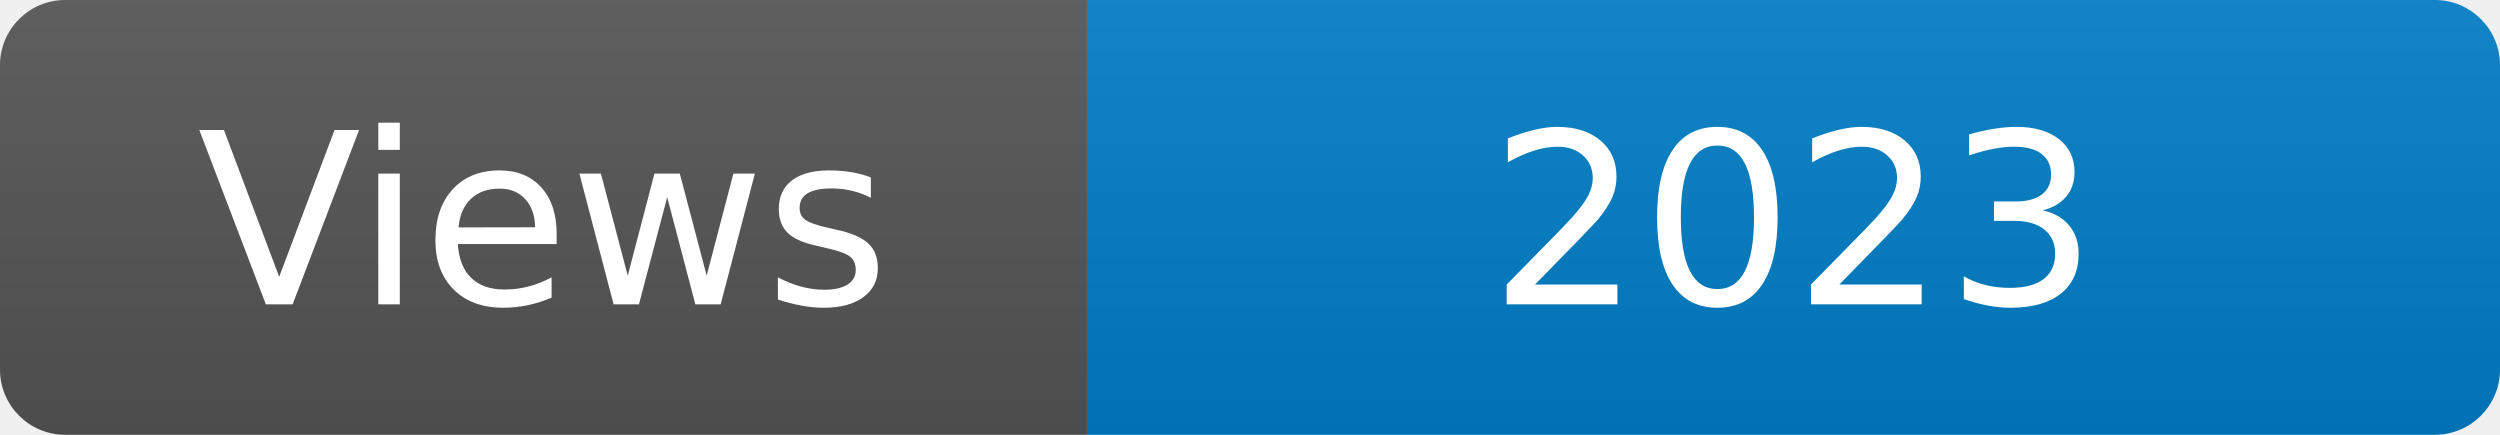
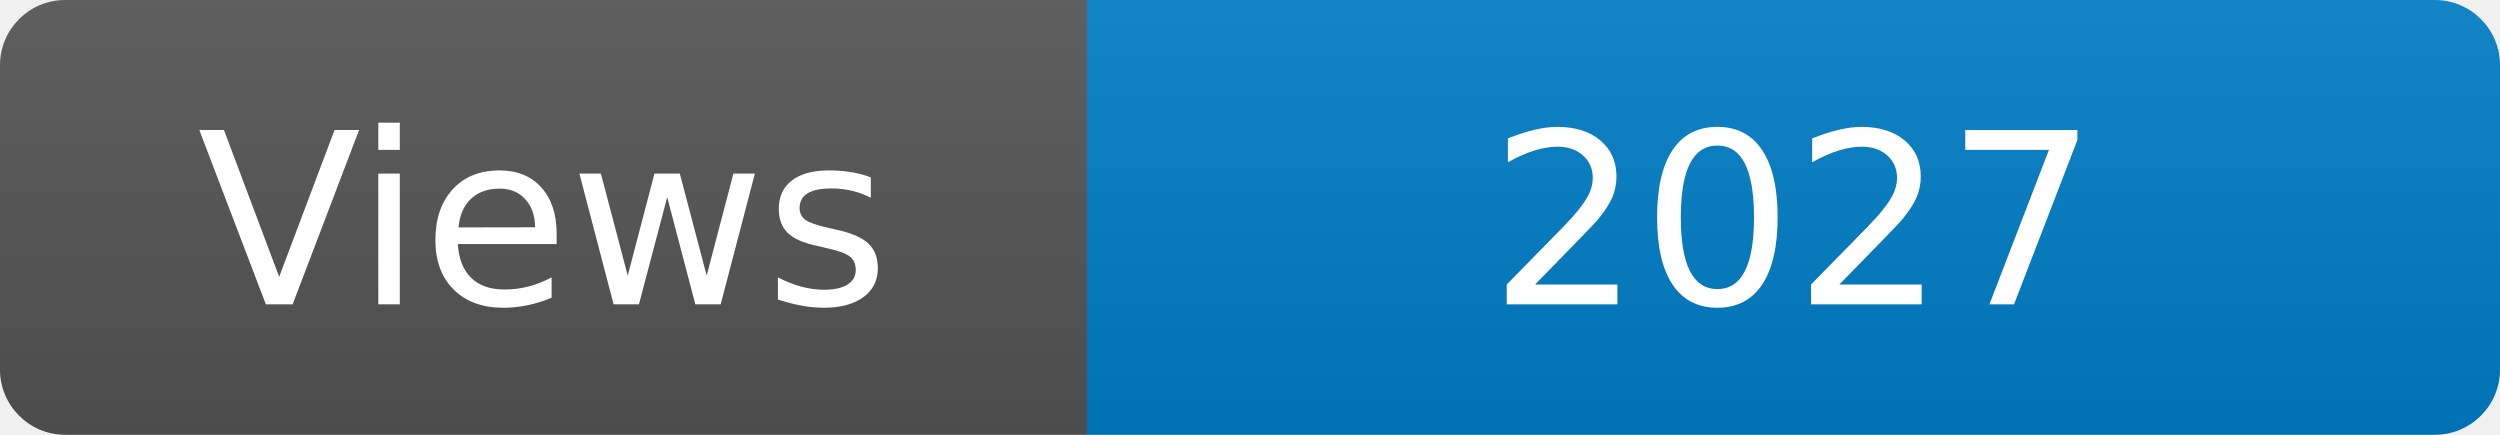
<svg xmlns="http://www.w3.org/2000/svg" width="115" height="20" role="img" aria-label="Maintained?: yes">
  <linearGradient id="s" x2="0" y2="100%">
    <stop offset="0" stop-color="#bbb" stop-opacity=".1" />
    <stop offset="1" stop-opacity=".1" />
  </linearGradient>
  <clipPath id="r">
    <rect width="115" height="20" rx="3" fill="#fff" />
  </clipPath>
  <g clip-path="url(#r)">
    <rect width="50" height="20" fill="#555" />
    <rect x="50" width="160" height="20" fill="#007ec6" />
    <rect width="115" height="20" fill="url(#s)" />
  </g>
  <g fill="#fff" text-anchor="middle" font-family="Verdana,Geneva,DejaVu Sans,sans-serif" font-size="110">
    <text x="250" y="140" transform="scale(.1)" fill="#fff">Views</text>
-     <text x="825" y="140" transform="scale(.1)" fill="#fff">2023</text>
+     <text x="825" y="140" transform="scale(.1)" fill="#fff">2027</text>
  </g>
</svg>
